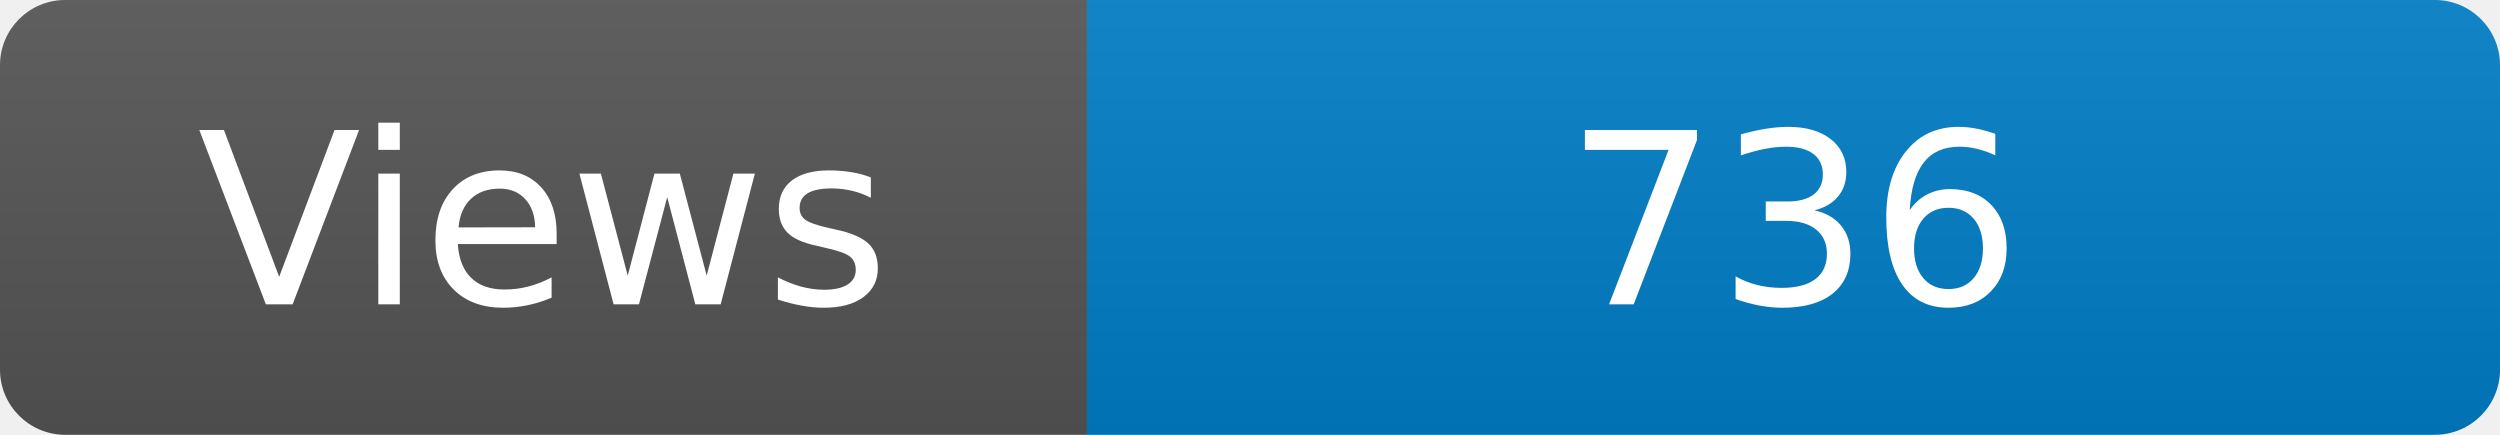
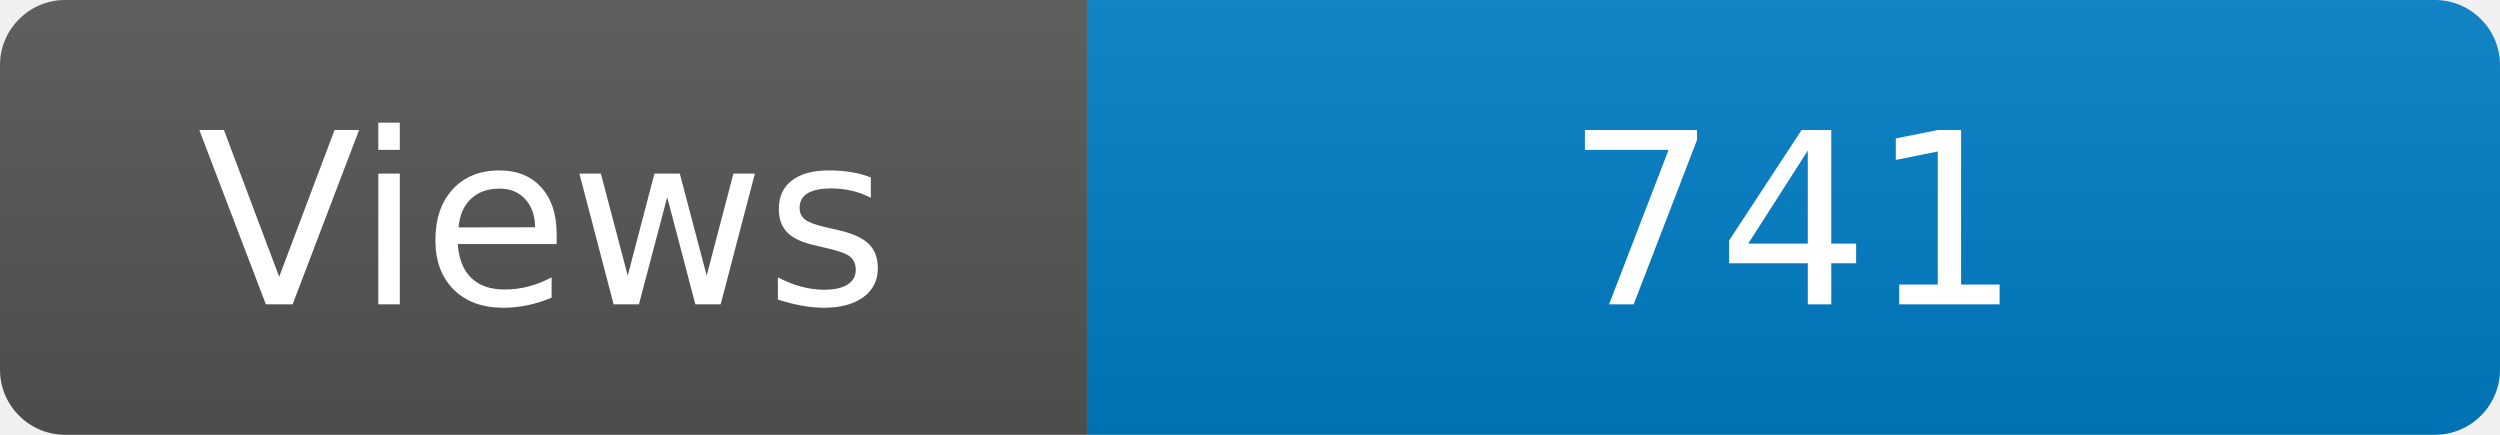
<svg xmlns="http://www.w3.org/2000/svg" width="115" height="20" role="img" aria-label="Maintained?: yes">
  <linearGradient id="s" x2="0" y2="100%">
    <stop offset="0" stop-color="#bbb" stop-opacity=".1" />
    <stop offset="1" stop-opacity=".1" />
  </linearGradient>
  <clipPath id="r">
    <rect width="115" height="20" rx="3" fill="#fff" />
  </clipPath>
  <g clip-path="url(#r)">
    <rect width="50" height="20" fill="#555" />
    <rect x="50" width="160" height="20" fill="#007ec6" />
    <rect width="115" height="20" fill="url(#s)" />
  </g>
  <g fill="#fff" text-anchor="middle" font-family="Verdana,Geneva,DejaVu Sans,sans-serif" font-size="110">
    <text x="250" y="140" transform="scale(.1)" fill="#fff">Views</text>
-     <text x="825" y="140" transform="scale(.1)" fill="#fff">736</text>
+     <text x="825" y="140" transform="scale(.1)" fill="#fff">741</text>
  </g>
</svg>
